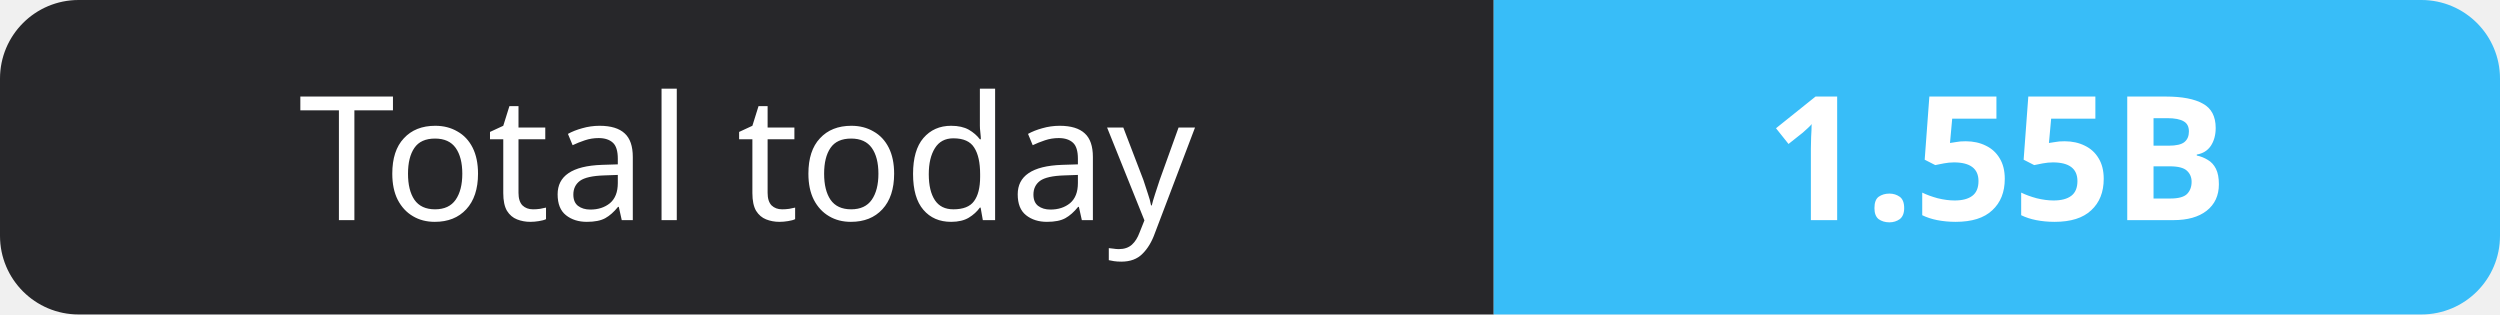
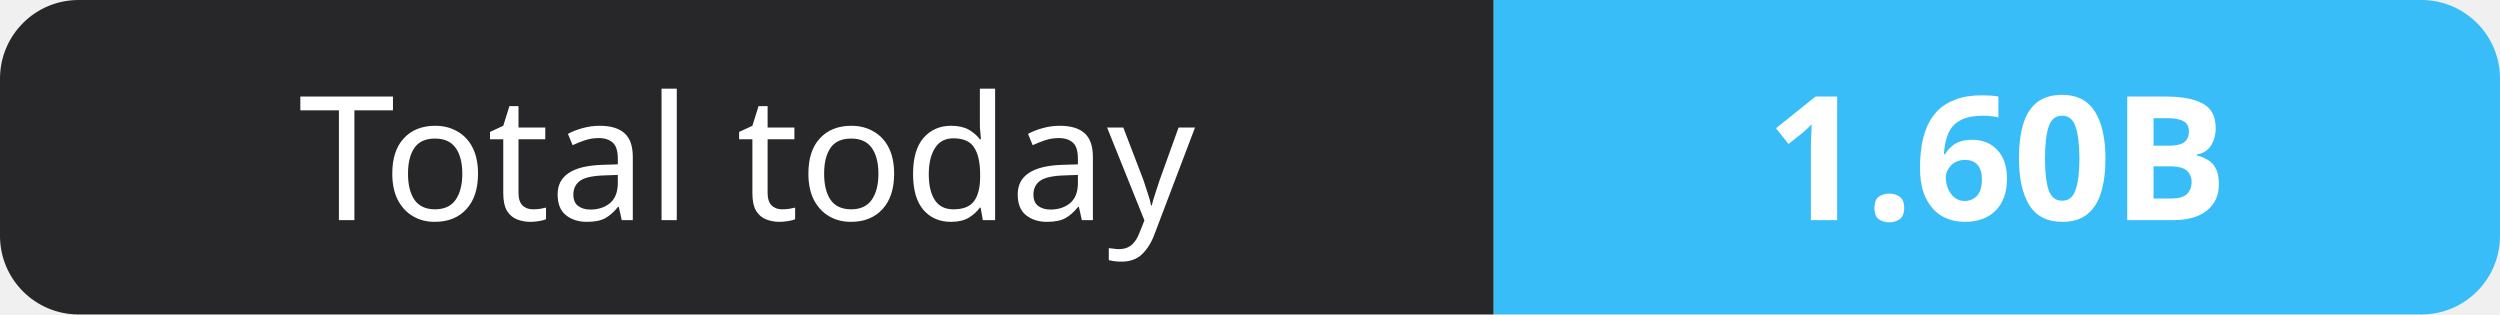
- <svg xmlns="http://www.w3.org/2000/svg" width="159" height="20" role="img" aria-label="Total today: 1.55B">
+ <svg xmlns="http://www.w3.org/2000/svg" width="159" height="20" role="img" aria-label="Total today: 1.60B">
  <clipPath id="r">
    <rect width="159" height="20" rx="5" fill="#fff" />
  </clipPath>
  <g clip-path="url(#r)">
    <rect width="95" height="20" fill="#27272a" />
    <rect x="95" width="64" height="20" fill="#38bdf8" />
  </g>
  <g fill="#fff" text-anchor="middle" font-family="Verdana,Geneva,sans-serif" font-size="11">
    <text x="47.5" y="14">Total today</text>
-     <text x="127.0" y="14" font-weight="700">1.55B</text>
+     <text x="127.0" y="14" font-weight="700">1.60B</text>
  </g>
</svg>
